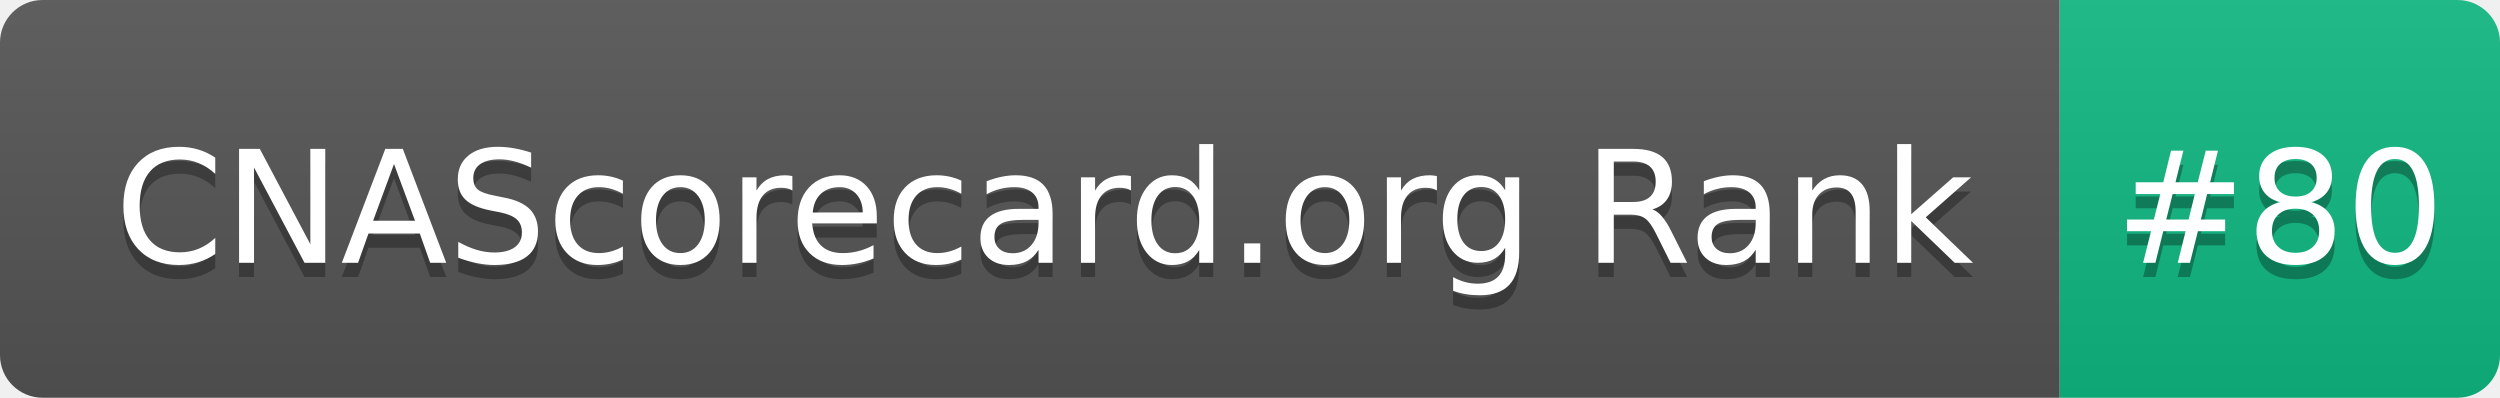
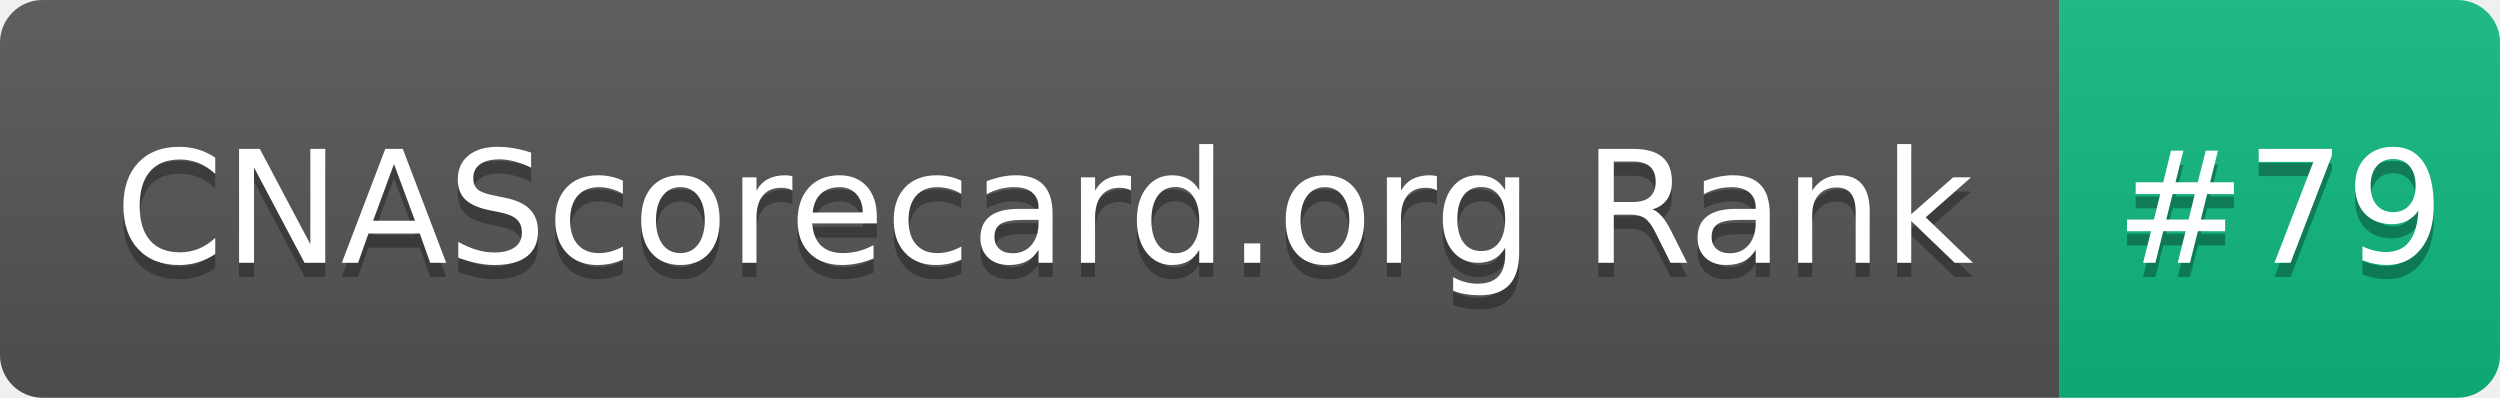
- <svg xmlns="http://www.w3.org/2000/svg" width="176" height="28" role="img" aria-label="CNAScorecard.org Rank: #80">
+ <svg xmlns="http://www.w3.org/2000/svg" width="176" height="28" role="img" aria-label="CNAScorecard.org Rank: #79">
  <linearGradient id="s" x2="0" y2="100%">
    <stop offset="0" stop-color="#bbb" stop-opacity=".1" />
    <stop offset="1" stop-opacity=".1" />
  </linearGradient>
  <clipPath id="r">
    <rect width="176" height="28" rx="3" fill="#fff" />
  </clipPath>
  <g clip-path="url(#r)">
    <rect width="145" height="28" fill="#555" />
    <rect x="145" width="31" height="28" fill="#10B981" />
    <rect width="176" height="28" fill="url(#s)" />
  </g>
  <g fill="#fff" text-anchor="middle" font-family="Verdana,Geneva,DejaVu Sans,sans-serif" text-rendering="geometricPrecision" font-size="110">
    <text aria-hidden="true" x="735" y="195" fill="#010101" fill-opacity=".3" transform="scale(.1)" textLength="1350">CNAScorecard.org Rank</text>
    <text x="735" y="185" transform="scale(.1)" fill="#fff" textLength="1350">CNAScorecard.org Rank</text>
-     <text aria-hidden="true" x="1605" y="195" fill="#010101" fill-opacity=".3" transform="scale(.1)" textLength="210">#80</text>
-     <text x="1605" y="185" transform="scale(.1)" fill="#fff" textLength="210">#80</text>
+     <text aria-hidden="true" x="1605" y="195" fill="#010101" fill-opacity=".3" transform="scale(.1)" textLength="210">#79</text>
+     <text x="1605" y="185" transform="scale(.1)" fill="#fff" textLength="210">#79</text>
  </g>
</svg>
